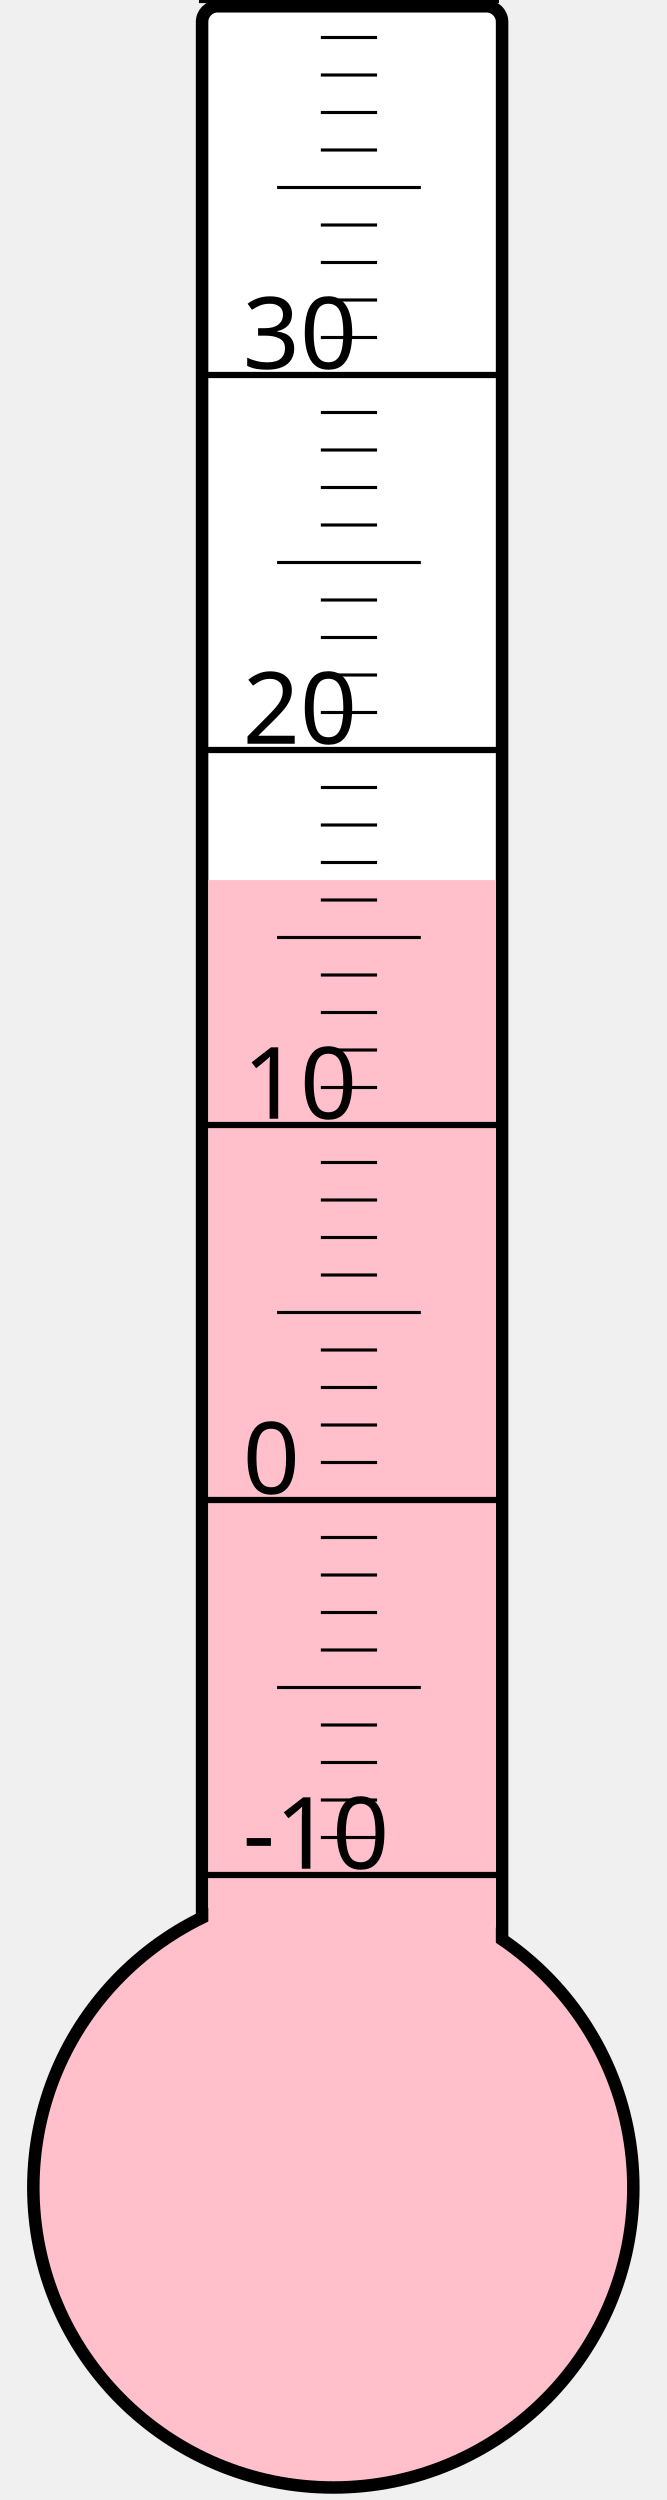
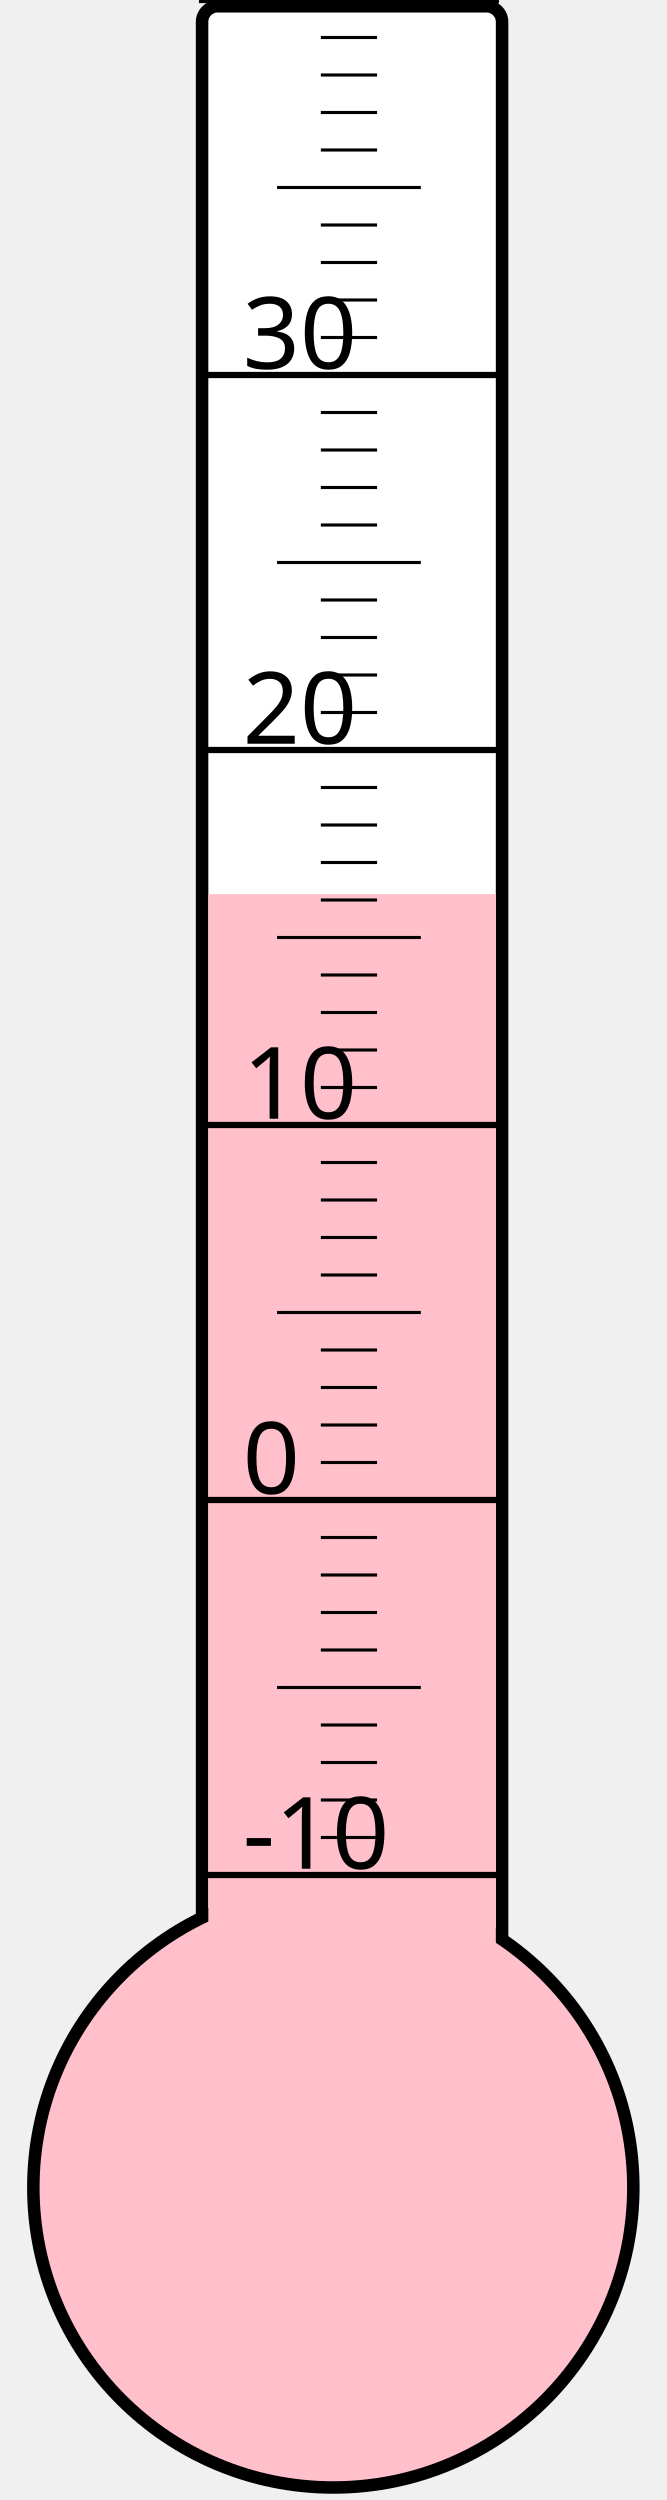
<svg xmlns="http://www.w3.org/2000/svg" width="40px" height="150px" viewBox="0 0 200 800">
  <rect width="200" height="800" x="0" y="0" style="fill: #ffffeb; fill-opacity: 0;" />
  <rect width="96" height="680" x="58" y="2" rx="5" ry="5" style="fill: white; fill-opacity: 1; stroke: black; stroke-width: 4;" />
  <circle cx="100" cy="700" r="96" style="fill: pink; stroke: black; stroke-width: 4;" />
-   <rect width="92" height="418.375" x="60" y="281.625" style="fill: pink; fill-opacity: 1; stroke-width: 0;" />
+   <rect width="92" height="413.875" x="60" y="286.125" style="fill: pink; fill-opacity: 1; stroke-width: 0;" />
  <text x="71" y="598" style="font-family: sans-serif; font-size: 24pt;">-10</text>
  <text x="71" y="478" style="font-family: sans-serif; font-size: 24pt;">0</text>
  <text x="71" y="358" style="font-family: sans-serif; font-size: 24pt;">10</text>
  <text x="71" y="238" style="font-family: sans-serif; font-size: 24pt;">20</text>
  <text x="71" y="118" style="font-family: sans-serif; font-size: 24pt;">30</text>
  <g style="stroke: black;">
    <line x1="57" y1="600" x2="153" y2="600" style="stroke-width: 2;" />
    <line x1="96" y1="588" x2="114" y2="588" style="stroke-width: 1;" />
    <line x1="96" y1="576" x2="114" y2="576" style="stroke-width: 1;" />
    <line x1="96" y1="564" x2="114" y2="564" style="stroke-width: 1;" />
    <line x1="96" y1="552" x2="114" y2="552" style="stroke-width: 1;" />
    <line x1="82" y1="540" x2="128" y2="540" style="stroke-width: 1;" />
    <line x1="96" y1="528" x2="114" y2="528" style="stroke-width: 1;" />
    <line x1="96" y1="516" x2="114" y2="516" style="stroke-width: 1;" />
    <line x1="96" y1="504" x2="114" y2="504" style="stroke-width: 1;" />
    <line x1="96" y1="492" x2="114" y2="492" style="stroke-width: 1;" />
    <line x1="57" y1="480" x2="153" y2="480" style="stroke-width: 2;" />
    <line x1="96" y1="468" x2="114" y2="468" style="stroke-width: 1;" />
    <line x1="96" y1="456" x2="114" y2="456" style="stroke-width: 1;" />
    <line x1="96" y1="444" x2="114" y2="444" style="stroke-width: 1;" />
    <line x1="96" y1="432" x2="114" y2="432" style="stroke-width: 1;" />
    <line x1="82" y1="420" x2="128" y2="420" style="stroke-width: 1;" />
    <line x1="96" y1="408" x2="114" y2="408" style="stroke-width: 1;" />
    <line x1="96" y1="396" x2="114" y2="396" style="stroke-width: 1;" />
    <line x1="96" y1="384" x2="114" y2="384" style="stroke-width: 1;" />
    <line x1="96" y1="372" x2="114" y2="372" style="stroke-width: 1;" />
    <line x1="57" y1="360" x2="153" y2="360" style="stroke-width: 2;" />
    <line x1="96" y1="348" x2="114" y2="348" style="stroke-width: 1;" />
    <line x1="96" y1="336" x2="114" y2="336" style="stroke-width: 1;" />
    <line x1="96" y1="324" x2="114" y2="324" style="stroke-width: 1;" />
    <line x1="96" y1="312" x2="114" y2="312" style="stroke-width: 1;" />
    <line x1="82" y1="300" x2="128" y2="300" style="stroke-width: 1;" />
    <line x1="96" y1="288" x2="114" y2="288" style="stroke-width: 1;" />
    <line x1="96" y1="276" x2="114" y2="276" style="stroke-width: 1;" />
    <line x1="96" y1="264" x2="114" y2="264" style="stroke-width: 1;" />
    <line x1="96" y1="252" x2="114" y2="252" style="stroke-width: 1;" />
    <line x1="57" y1="240" x2="153" y2="240" style="stroke-width: 2;" />
    <line x1="96" y1="228" x2="114" y2="228" style="stroke-width: 1;" />
    <line x1="96" y1="216" x2="114" y2="216" style="stroke-width: 1;" />
    <line x1="96" y1="204" x2="114" y2="204" style="stroke-width: 1;" />
    <line x1="96" y1="192" x2="114" y2="192" style="stroke-width: 1;" />
    <line x1="82" y1="180" x2="128" y2="180" style="stroke-width: 1;" />
    <line x1="96" y1="168" x2="114" y2="168" style="stroke-width: 1;" />
    <line x1="96" y1="156" x2="114" y2="156" style="stroke-width: 1;" />
    <line x1="96" y1="144" x2="114" y2="144" style="stroke-width: 1;" />
    <line x1="96" y1="132" x2="114" y2="132" style="stroke-width: 1;" />
    <line x1="57" y1="120" x2="153" y2="120" style="stroke-width: 2;" />
    <line x1="96" y1="108" x2="114" y2="108" style="stroke-width: 1;" />
    <line x1="96" y1="96" x2="114" y2="96" style="stroke-width: 1;" />
    <line x1="96" y1="84" x2="114" y2="84" style="stroke-width: 1;" />
    <line x1="96" y1="72" x2="114" y2="72" style="stroke-width: 1;" />
    <line x1="82" y1="60" x2="128" y2="60" style="stroke-width: 1;" />
    <line x1="96" y1="48" x2="114" y2="48" style="stroke-width: 1;" />
    <line x1="96" y1="36" x2="114" y2="36" style="stroke-width: 1;" />
    <line x1="96" y1="24" x2="114" y2="24" style="stroke-width: 1;" />
    <line x1="96" y1="12" x2="114" y2="12" style="stroke-width: 1;" />
    <line x1="57" y1="0" x2="153" y2="0" style="stroke-width: 2;" />
  </g>
</svg>
